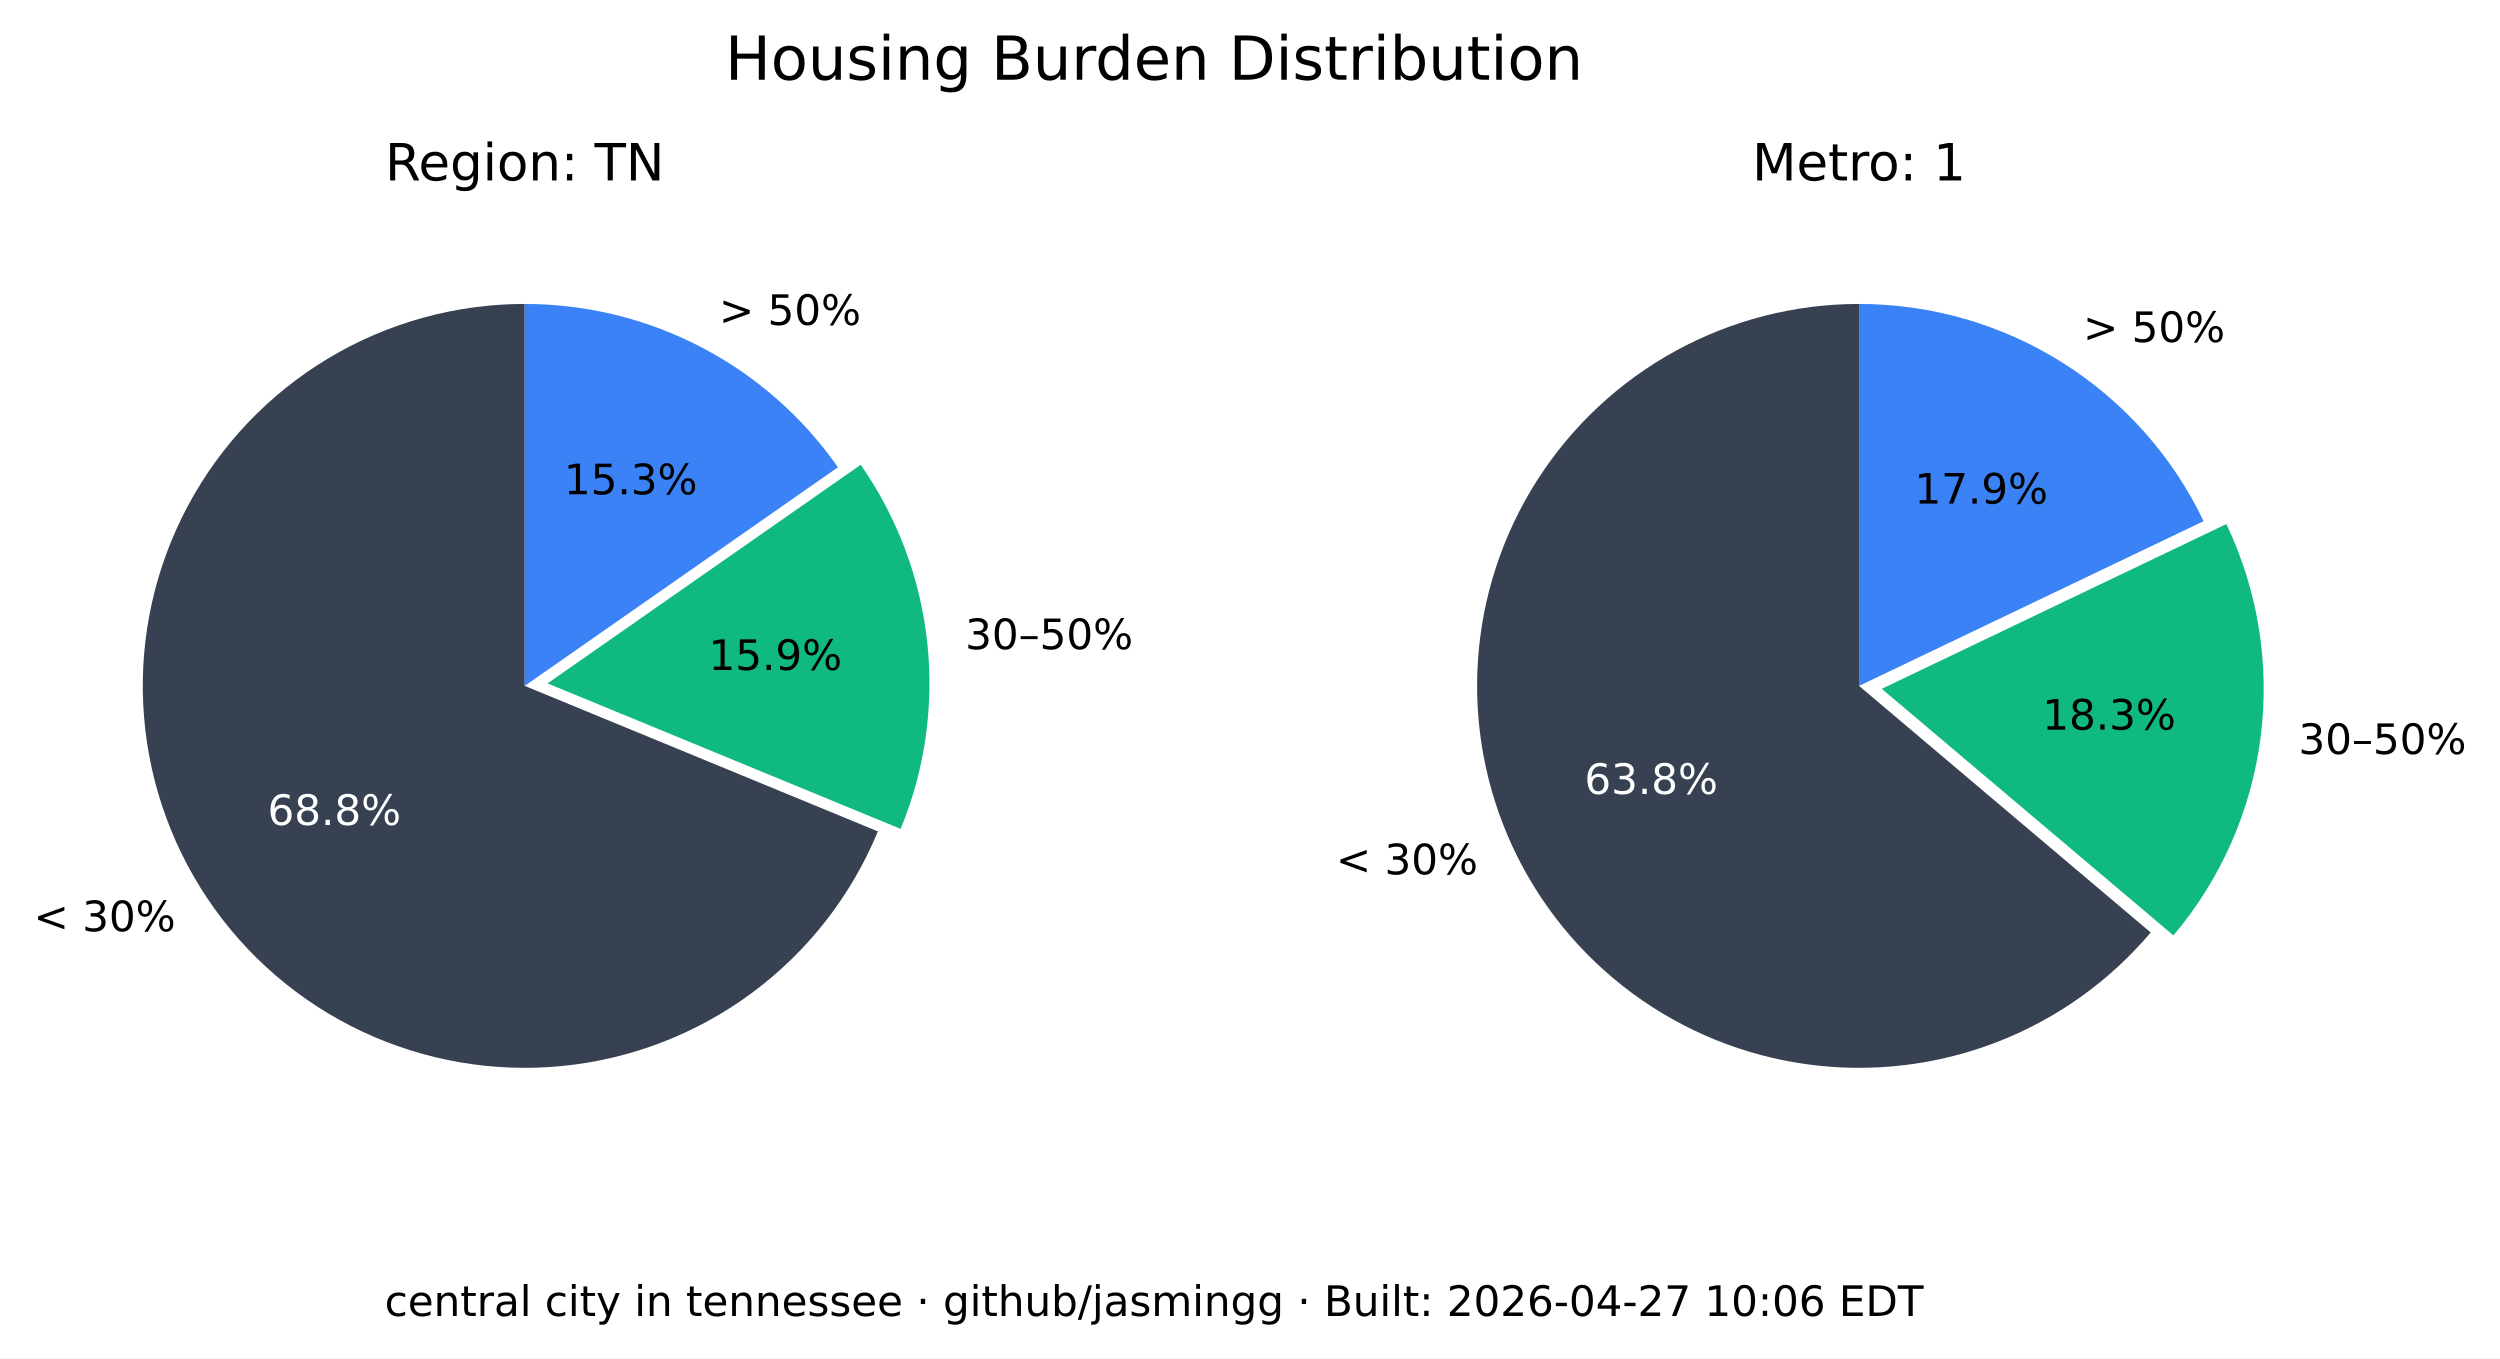
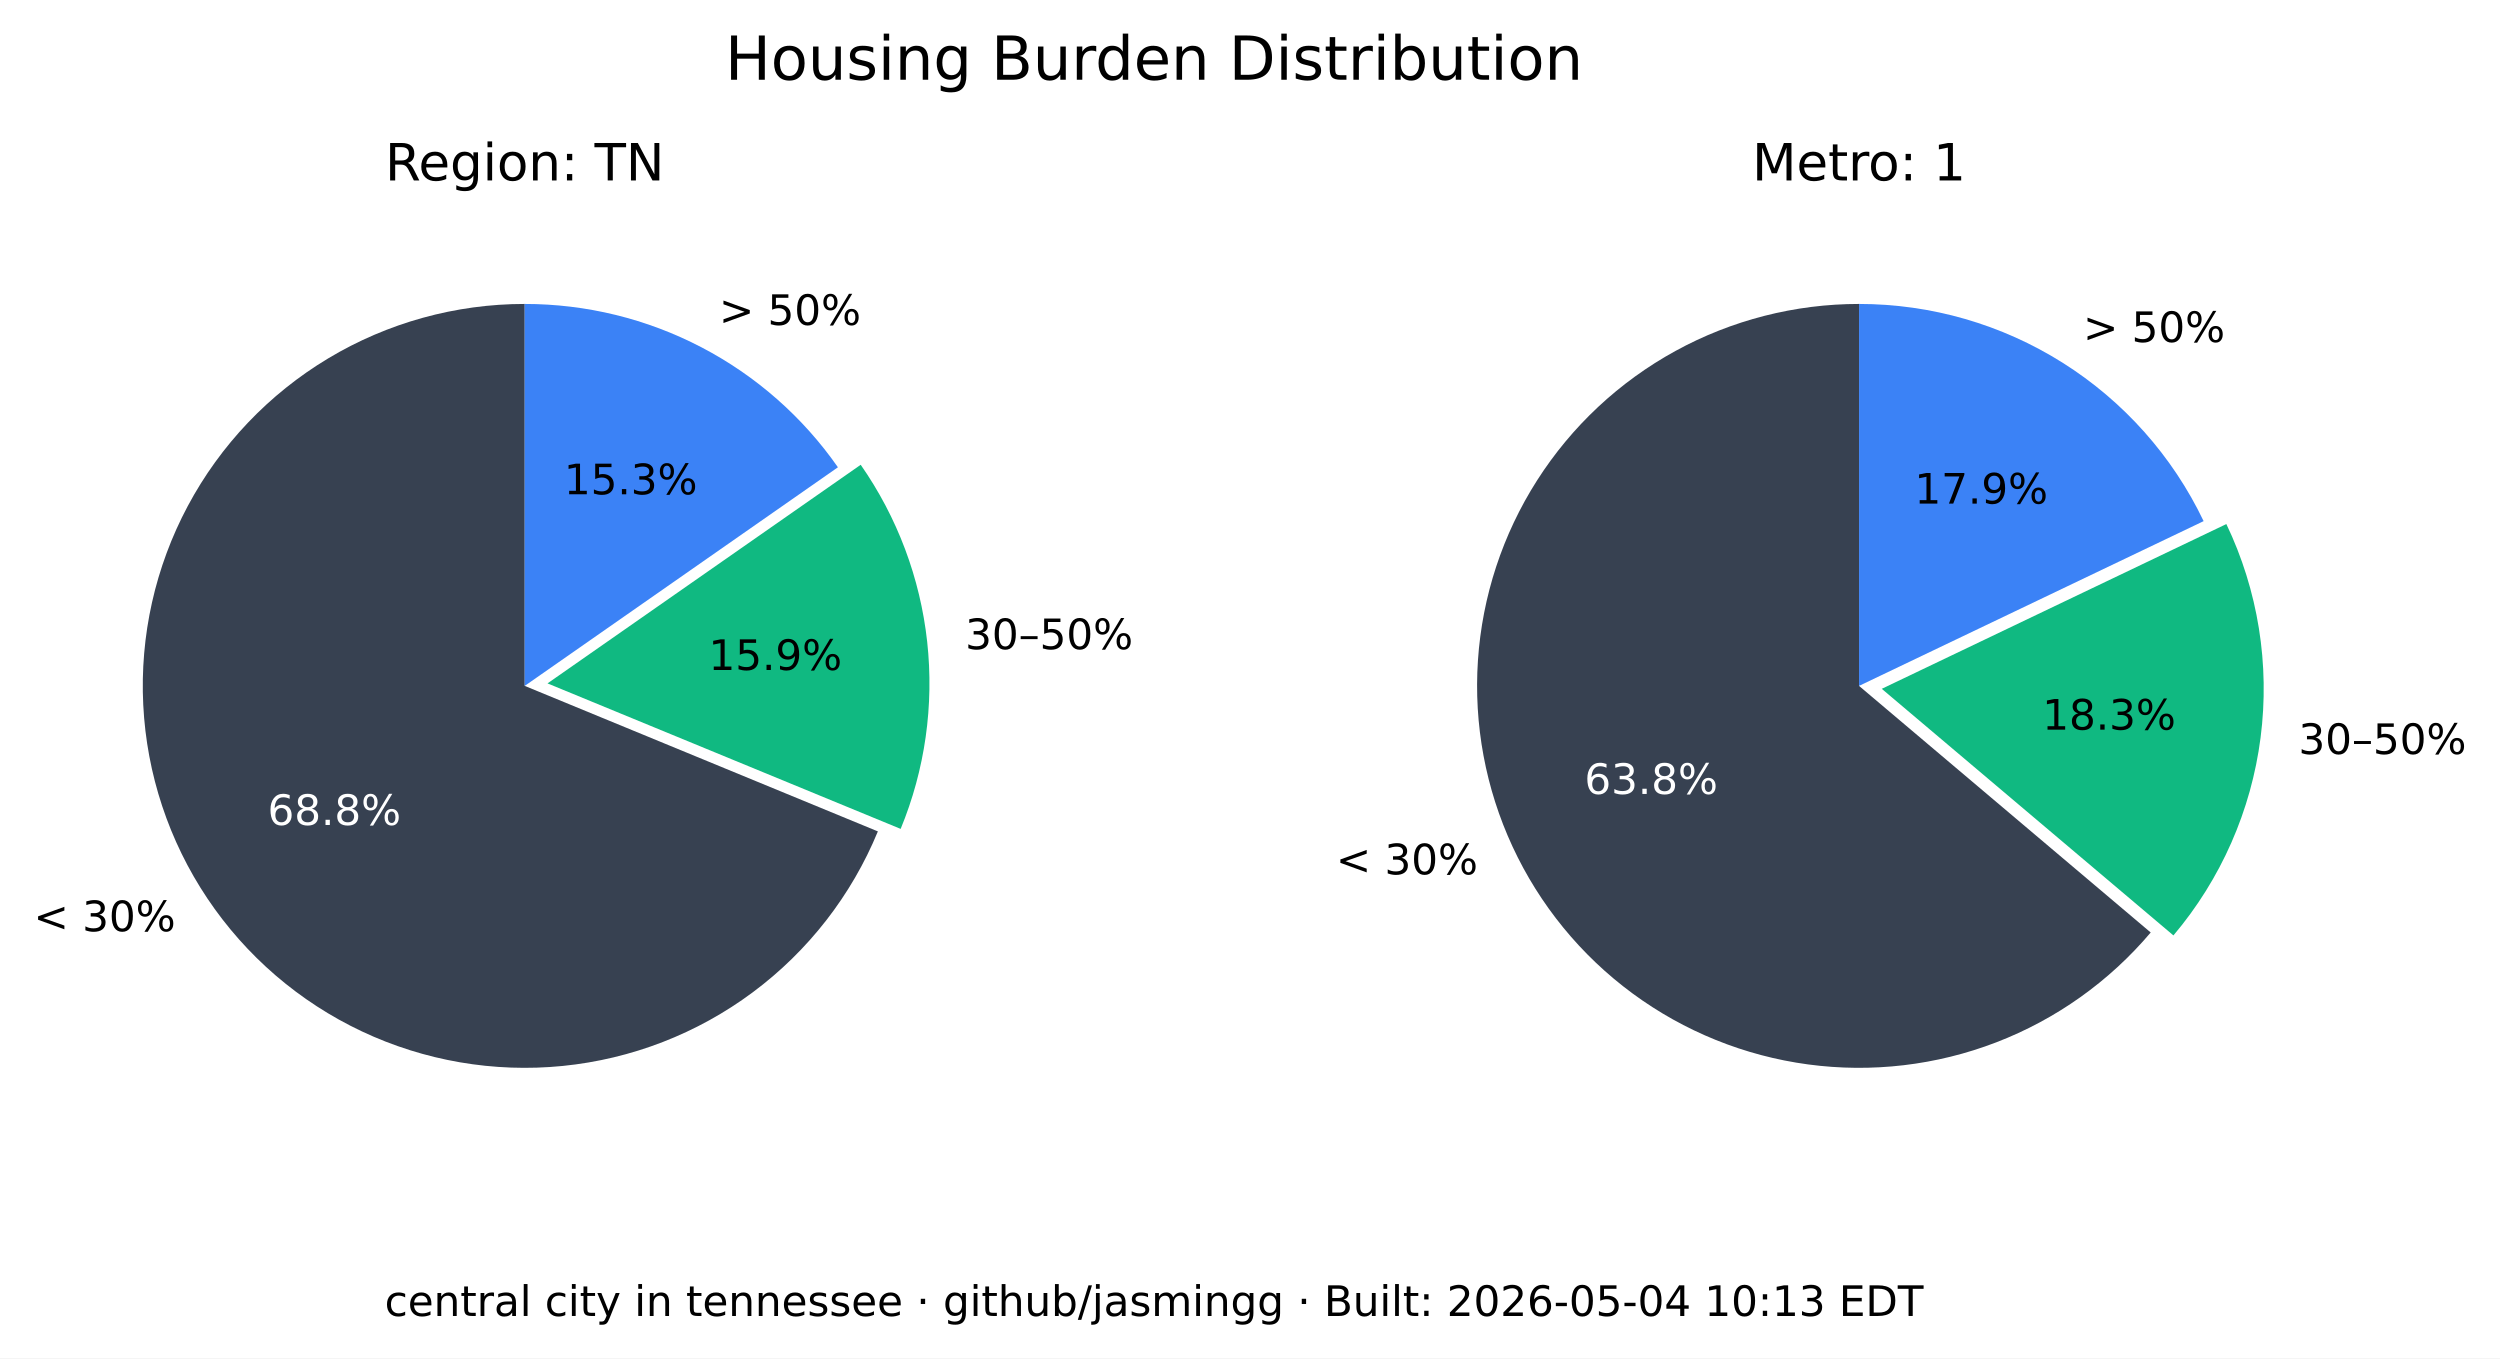
<svg xmlns="http://www.w3.org/2000/svg" xmlns:xlink="http://www.w3.org/1999/xlink" width="535.361pt" height="290.88pt" viewBox="0 0 535.361 290.88" version="1.1">
  <defs>
    <style type="text/css">*{stroke-linejoin: round; stroke-linecap: butt}</style>
  </defs>
  <g id="figure_1">
    <g id="patch_1">
      <path d="M 0 290.88  L 535.361 290.88  L 535.361 0  L 0 0  z " style="fill: #ffffff" />
    </g>
    <g id="axes_1">
      <g id="patch_2">
        <path d="M 112.367 65.088  C 97.551 65.088 83.008 69.114 70.301 76.735  C 57.594 84.355 47.194 95.287 40.215 108.357  C 33.237 121.428 29.939 136.152 30.677 150.951  C 31.414 165.749 36.159 180.073 44.402 192.385  C 52.646 204.697 64.082 214.541 77.483 220.86  C 90.885 227.179 105.755 229.74 120.499 228.267  C 135.242 226.794 149.312 221.342 161.199 212.496  C 173.085 203.65 182.347 191.738 187.992 178.039  L 112.367 146.88  z " style="fill: #374151" />
      </g>
      <g id="patch_3">
        <path d="M 192.87 177.503  C 198.091 164.831 200.044 151.048 198.55 137.424  C 197.055 123.8 192.159 110.768 184.314 99.529  L 117.246 146.345  z " style="fill: #10b981" />
      </g>
      <g id="patch_4">
        <path d="M 179.436 100.064  C 171.899 89.266 161.864 80.446 150.188 74.357  C 138.512 68.268 125.536 65.088 112.367 65.088  L 112.367 146.88  z " style="fill: #3b82f6" />
      </g>
      <g id="matplotlib.axis_1" />
      <g id="matplotlib.axis_2" />
      <g id="text_1">
        <g transform="translate(7.2 199.4189) scale(0.09 -0.09)">
          <defs>
            <path id="DejaVuSans-3c" d="M 4684 3150  L 1459 2003  L 4684 863  L 4684 294  L 678 1747  L 678 2266  L 4684 3719  L 4684 3150  z " transform="scale(0.015625)" />
            <path id="DejaVuSans-20" transform="scale(0.015625)" />
            <path id="DejaVuSans-33" d="M 2597 2516  Q 3050 2419 3304 2112  Q 3559 1806 3559 1356  Q 3559 666 3084 287  Q 2609 -91 1734 -91  Q 1441 -91 1130 -33  Q 819 25 488 141  L 488 750  Q 750 597 1062 519  Q 1375 441 1716 441  Q 2309 441 2620 675  Q 2931 909 2931 1356  Q 2931 1769 2642 2001  Q 2353 2234 1838 2234  L 1294 2234  L 1294 2753  L 1863 2753  Q 2328 2753 2575 2939  Q 2822 3125 2822 3475  Q 2822 3834 2567 4026  Q 2313 4219 1838 4219  Q 1578 4219 1281 4162  Q 984 4106 628 3988  L 628 4550  Q 988 4650 1302 4700  Q 1616 4750 1894 4750  Q 2613 4750 3031 4423  Q 3450 4097 3450 3541  Q 3450 3153 3228 2886  Q 3006 2619 2597 2516  z " transform="scale(0.015625)" />
            <path id="DejaVuSans-30" d="M 2034 4250  Q 1547 4250 1301 3770  Q 1056 3291 1056 2328  Q 1056 1369 1301 889  Q 1547 409 2034 409  Q 2525 409 2770 889  Q 3016 1369 3016 2328  Q 3016 3291 2770 3770  Q 2525 4250 2034 4250  z M 2034 4750  Q 2819 4750 3233 4129  Q 3647 3509 3647 2328  Q 3647 1150 3233 529  Q 2819 -91 2034 -91  Q 1250 -91 836 529  Q 422 1150 422 2328  Q 422 3509 836 4129  Q 1250 4750 2034 4750  z " transform="scale(0.015625)" />
            <path id="DejaVuSans-25" d="M 4653 2053  Q 4381 2053 4226 1822  Q 4072 1591 4072 1178  Q 4072 772 4226 539  Q 4381 306 4653 306  Q 4919 306 5073 539  Q 5228 772 5228 1178  Q 5228 1588 5073 1820  Q 4919 2053 4653 2053  z M 4653 2450  Q 5147 2450 5437 2106  Q 5728 1763 5728 1178  Q 5728 594 5436 251  Q 5144 -91 4653 -91  Q 4153 -91 3862 251  Q 3572 594 3572 1178  Q 3572 1766 3864 2108  Q 4156 2450 4653 2450  z M 1428 4353  Q 1159 4353 1004 4120  Q 850 3888 850 3481  Q 850 3069 1003 2837  Q 1156 2606 1428 2606  Q 1700 2606 1854 2837  Q 2009 3069 2009 3481  Q 2009 3884 1853 4118  Q 1697 4353 1428 4353  z M 4250 4750  L 4750 4750  L 1831 -91  L 1331 -91  L 4250 4750  z M 1428 4750  Q 1922 4750 2215 4408  Q 2509 4066 2509 3481  Q 2509 2891 2217 2550  Q 1925 2209 1428 2209  Q 931 2209 642 2551  Q 353 2894 353 3481  Q 353 4063 643 4406  Q 934 4750 1428 4750  z " transform="scale(0.015625)" />
          </defs>
          <use xlink:href="#DejaVuSans-3c" />
          <use xlink:href="#DejaVuSans-20" x="83.789" />
          <use xlink:href="#DejaVuSans-33" x="115.576" />
          <use xlink:href="#DejaVuSans-30" x="179.199" />
          <use xlink:href="#DejaVuSans-25" x="242.822" />
        </g>
      </g>
      <g id="text_2">
        <g style="fill: #ffffff" transform="translate(57.29316 176.6664) scale(0.09 -0.09)">
          <defs>
            <path id="DejaVuSans-36" d="M 2113 2584  Q 1688 2584 1439 2293  Q 1191 2003 1191 1497  Q 1191 994 1439 701  Q 1688 409 2113 409  Q 2538 409 2786 701  Q 3034 994 3034 1497  Q 3034 2003 2786 2293  Q 2538 2584 2113 2584  z M 3366 4563  L 3366 3988  Q 3128 4100 2886 4159  Q 2644 4219 2406 4219  Q 1781 4219 1451 3797  Q 1122 3375 1075 2522  Q 1259 2794 1537 2939  Q 1816 3084 2150 3084  Q 2853 3084 3261 2657  Q 3669 2231 3669 1497  Q 3669 778 3244 343  Q 2819 -91 2113 -91  Q 1303 -91 875 529  Q 447 1150 447 2328  Q 447 3434 972 4092  Q 1497 4750 2381 4750  Q 2619 4750 2861 4703  Q 3103 4656 3366 4563  z " transform="scale(0.015625)" />
            <path id="DejaVuSans-38" d="M 2034 2216  Q 1584 2216 1326 1975  Q 1069 1734 1069 1313  Q 1069 891 1326 650  Q 1584 409 2034 409  Q 2484 409 2743 651  Q 3003 894 3003 1313  Q 3003 1734 2745 1975  Q 2488 2216 2034 2216  z M 1403 2484  Q 997 2584 770 2862  Q 544 3141 544 3541  Q 544 4100 942 4425  Q 1341 4750 2034 4750  Q 2731 4750 3128 4425  Q 3525 4100 3525 3541  Q 3525 3141 3298 2862  Q 3072 2584 2669 2484  Q 3125 2378 3379 2068  Q 3634 1759 3634 1313  Q 3634 634 3220 271  Q 2806 -91 2034 -91  Q 1263 -91 848 271  Q 434 634 434 1313  Q 434 1759 690 2068  Q 947 2378 1403 2484  z M 1172 3481  Q 1172 3119 1398 2916  Q 1625 2713 2034 2713  Q 2441 2713 2670 2916  Q 2900 3119 2900 3481  Q 2900 3844 2670 4047  Q 2441 4250 2034 4250  Q 1625 4250 1398 4047  Q 1172 3844 1172 3481  z " transform="scale(0.015625)" />
            <path id="DejaVuSans-2e" d="M 684 794  L 1344 794  L 1344 0  L 684 0  L 684 794  z " transform="scale(0.015625)" />
          </defs>
          <use xlink:href="#DejaVuSans-36" />
          <use xlink:href="#DejaVuSans-38" x="63.623" />
          <use xlink:href="#DejaVuSans-2e" x="127.246" />
          <use xlink:href="#DejaVuSans-38" x="159.033" />
          <use xlink:href="#DejaVuSans-25" x="222.656" />
        </g>
      </g>
      <g id="text_3">
        <g transform="translate(206.68 139.015) scale(0.09 -0.09)">
          <defs>
            <path id="DejaVuSans-2013" d="M 313 1978  L 2888 1978  L 2888 1528  L 313 1528  L 313 1978  z " transform="scale(0.015625)" />
            <path id="DejaVuSans-35" d="M 691 4666  L 3169 4666  L 3169 4134  L 1269 4134  L 1269 2991  Q 1406 3038 1543 3061  Q 1681 3084 1819 3084  Q 2600 3084 3056 2656  Q 3513 2228 3513 1497  Q 3513 744 3044 326  Q 2575 -91 1722 -91  Q 1428 -91 1123 -41  Q 819 9 494 109  L 494 744  Q 775 591 1075 516  Q 1375 441 1709 441  Q 2250 441 2565 725  Q 2881 1009 2881 1497  Q 2881 1984 2565 2268  Q 2250 2553 1709 2553  Q 1456 2553 1204 2497  Q 953 2441 691 2322  L 691 4666  z " transform="scale(0.015625)" />
          </defs>
          <use xlink:href="#DejaVuSans-33" />
          <use xlink:href="#DejaVuSans-30" x="63.623" />
          <use xlink:href="#DejaVuSans-2013" x="127.246" />
          <use xlink:href="#DejaVuSans-35" x="177.246" />
          <use xlink:href="#DejaVuSans-30" x="240.869" />
          <use xlink:href="#DejaVuSans-25" x="304.492" />
        </g>
      </g>
      <g id="text_4">
        <g transform="translate(151.7328 143.4755) scale(0.09 -0.09)">
          <defs>
            <path id="DejaVuSans-31" d="M 794 531  L 1825 531  L 1825 4091  L 703 3866  L 703 4441  L 1819 4666  L 2450 4666  L 2450 531  L 3481 531  L 3481 0  L 794 0  L 794 531  z " transform="scale(0.015625)" />
            <path id="DejaVuSans-39" d="M 703 97  L 703 672  Q 941 559 1184 500  Q 1428 441 1663 441  Q 2288 441 2617 861  Q 2947 1281 2994 2138  Q 2813 1869 2534 1725  Q 2256 1581 1919 1581  Q 1219 1581 811 2004  Q 403 2428 403 3163  Q 403 3881 828 4315  Q 1253 4750 1959 4750  Q 2769 4750 3195 4129  Q 3622 3509 3622 2328  Q 3622 1225 3098 567  Q 2575 -91 1691 -91  Q 1453 -91 1209 -44  Q 966 3 703 97  z M 1959 2075  Q 2384 2075 2632 2365  Q 2881 2656 2881 3163  Q 2881 3666 2632 3958  Q 2384 4250 1959 4250  Q 1534 4250 1286 3958  Q 1038 3666 1038 3163  Q 1038 2656 1286 2365  Q 1534 2075 1959 2075  z " transform="scale(0.015625)" />
          </defs>
          <use xlink:href="#DejaVuSans-31" />
          <use xlink:href="#DejaVuSans-35" x="63.623" />
          <use xlink:href="#DejaVuSans-2e" x="127.246" />
          <use xlink:href="#DejaVuSans-39" x="159.033" />
          <use xlink:href="#DejaVuSans-25" x="222.656" />
        </g>
      </g>
      <g id="text_5">
        <g transform="translate(153.97 69.58851) scale(0.09 -0.09)">
          <defs>
            <path id="DejaVuSans-3e" d="M 678 3150  L 678 3719  L 4684 2266  L 4684 1747  L 678 294  L 678 863  L 3897 2003  L 678 3150  z " transform="scale(0.015625)" />
          </defs>
          <use xlink:href="#DejaVuSans-3e" />
          <use xlink:href="#DejaVuSans-20" x="83.789" />
          <use xlink:href="#DejaVuSans-35" x="115.576" />
          <use xlink:href="#DejaVuSans-30" x="179.199" />
          <use xlink:href="#DejaVuSans-25" x="242.822" />
        </g>
      </g>
      <g id="text_6">
        <g transform="translate(120.7644 105.8498) scale(0.09 -0.09)">
          <use xlink:href="#DejaVuSans-31" />
          <use xlink:href="#DejaVuSans-35" x="63.623" />
          <use xlink:href="#DejaVuSans-2e" x="127.246" />
          <use xlink:href="#DejaVuSans-33" x="159.033" />
          <use xlink:href="#DejaVuSans-25" x="222.656" />
        </g>
      </g>
      <g id="text_7">
        <g transform="translate(82.46368 38.64) scale(0.11 -0.11)">
          <defs>
            <path id="DejaVuSans-52" d="M 2841 2188  Q 3044 2119 3236 1894  Q 3428 1669 3622 1275  L 4263 0  L 3584 0  L 2988 1197  Q 2756 1666 2539 1819  Q 2322 1972 1947 1972  L 1259 1972  L 1259 0  L 628 0  L 628 4666  L 2053 4666  Q 2853 4666 3247 4331  Q 3641 3997 3641 3322  Q 3641 2881 3436 2590  Q 3231 2300 2841 2188  z M 1259 4147  L 1259 2491  L 2053 2491  Q 2509 2491 2742 2702  Q 2975 2913 2975 3322  Q 2975 3731 2742 3939  Q 2509 4147 2053 4147  L 1259 4147  z " transform="scale(0.015625)" />
            <path id="DejaVuSans-65" d="M 3597 1894  L 3597 1613  L 953 1613  Q 991 1019 1311 708  Q 1631 397 2203 397  Q 2534 397 2845 478  Q 3156 559 3463 722  L 3463 178  Q 3153 47 2828 -22  Q 2503 -91 2169 -91  Q 1331 -91 842 396  Q 353 884 353 1716  Q 353 2575 817 3079  Q 1281 3584 2069 3584  Q 2775 3584 3186 3129  Q 3597 2675 3597 1894  z M 3022 2063  Q 3016 2534 2758 2815  Q 2500 3097 2075 3097  Q 1594 3097 1305 2825  Q 1016 2553 972 2059  L 3022 2063  z " transform="scale(0.015625)" />
            <path id="DejaVuSans-67" d="M 2906 1791  Q 2906 2416 2648 2759  Q 2391 3103 1925 3103  Q 1463 3103 1205 2759  Q 947 2416 947 1791  Q 947 1169 1205 825  Q 1463 481 1925 481  Q 2391 481 2648 825  Q 2906 1169 2906 1791  z M 3481 434  Q 3481 -459 3084 -895  Q 2688 -1331 1869 -1331  Q 1566 -1331 1297 -1286  Q 1028 -1241 775 -1147  L 775 -588  Q 1028 -725 1275 -790  Q 1522 -856 1778 -856  Q 2344 -856 2625 -561  Q 2906 -266 2906 331  L 2906 616  Q 2728 306 2450 153  Q 2172 0 1784 0  Q 1141 0 747 490  Q 353 981 353 1791  Q 353 2603 747 3093  Q 1141 3584 1784 3584  Q 2172 3584 2450 3431  Q 2728 3278 2906 2969  L 2906 3500  L 3481 3500  L 3481 434  z " transform="scale(0.015625)" />
            <path id="DejaVuSans-69" d="M 603 3500  L 1178 3500  L 1178 0  L 603 0  L 603 3500  z M 603 4863  L 1178 4863  L 1178 4134  L 603 4134  L 603 4863  z " transform="scale(0.015625)" />
            <path id="DejaVuSans-6f" d="M 1959 3097  Q 1497 3097 1228 2736  Q 959 2375 959 1747  Q 959 1119 1226 758  Q 1494 397 1959 397  Q 2419 397 2687 759  Q 2956 1122 2956 1747  Q 2956 2369 2687 2733  Q 2419 3097 1959 3097  z M 1959 3584  Q 2709 3584 3137 3096  Q 3566 2609 3566 1747  Q 3566 888 3137 398  Q 2709 -91 1959 -91  Q 1206 -91 779 398  Q 353 888 353 1747  Q 353 2609 779 3096  Q 1206 3584 1959 3584  z " transform="scale(0.015625)" />
            <path id="DejaVuSans-6e" d="M 3513 2113  L 3513 0  L 2938 0  L 2938 2094  Q 2938 2591 2744 2837  Q 2550 3084 2163 3084  Q 1697 3084 1428 2787  Q 1159 2491 1159 1978  L 1159 0  L 581 0  L 581 3500  L 1159 3500  L 1159 2956  Q 1366 3272 1645 3428  Q 1925 3584 2291 3584  Q 2894 3584 3203 3211  Q 3513 2838 3513 2113  z " transform="scale(0.015625)" />
            <path id="DejaVuSans-3a" d="M 750 794  L 1409 794  L 1409 0  L 750 0  L 750 794  z M 750 3309  L 1409 3309  L 1409 2516  L 750 2516  L 750 3309  z " transform="scale(0.015625)" />
            <path id="DejaVuSans-54" d="M -19 4666  L 3928 4666  L 3928 4134  L 2272 4134  L 2272 0  L 1638 0  L 1638 4134  L -19 4134  L -19 4666  z " transform="scale(0.015625)" />
            <path id="DejaVuSans-4e" d="M 628 4666  L 1478 4666  L 3547 763  L 3547 4666  L 4159 4666  L 4159 0  L 3309 0  L 1241 3903  L 1241 0  L 628 0  L 628 4666  z " transform="scale(0.015625)" />
          </defs>
          <use xlink:href="#DejaVuSans-52" />
          <use xlink:href="#DejaVuSans-65" x="64.982" />
          <use xlink:href="#DejaVuSans-67" x="126.506" />
          <use xlink:href="#DejaVuSans-69" x="189.982" />
          <use xlink:href="#DejaVuSans-6f" x="217.766" />
          <use xlink:href="#DejaVuSans-6e" x="278.947" />
          <use xlink:href="#DejaVuSans-3a" x="342.326" />
          <use xlink:href="#DejaVuSans-20" x="376.018" />
          <use xlink:href="#DejaVuSans-54" x="407.805" />
          <use xlink:href="#DejaVuSans-4e" x="468.889" />
        </g>
      </g>
    </g>
    <g id="axes_2">
      <g id="patch_5">
        <path d="M 398.102 65.088  C 384.363 65.088 370.843 68.55 358.795 75.152  C 346.746 81.755 336.553 91.288 329.16 102.868  C 321.768 114.449 317.41 127.707 316.493 141.415  C 315.575 155.124 318.125 168.845 323.908 181.307  C 329.691 193.77 338.522 204.577 349.583 212.727  C 360.643 220.877 373.581 226.11 387.197 227.942  C 400.813 229.774 414.674 228.145 427.495 223.208  C 440.317 218.271 451.689 210.181 460.56 199.69  L 398.102 146.88  z " style="fill: #374151" />
      </g>
      <g id="patch_6">
        <path d="M 465.427 200.316  C 475.6 188.286 482.083 173.568 484.093 157.942  C 486.103 142.316 483.556 126.437 476.76 112.224  L 402.969 147.506  z " style="fill: #10b981" />
      </g>
      <g id="patch_7">
        <path d="M 471.893 111.598  C 465.235 97.674 454.771 85.915 441.714 77.686  C 428.658 69.456 413.535 65.088 398.102 65.088  L 398.102 146.88  z " style="fill: #3b82f6" />
      </g>
      <g id="matplotlib.axis_3" />
      <g id="matplotlib.axis_4" />
      <g id="text_8">
        <g transform="translate(286.0829 187.2335) scale(0.09 -0.09)">
          <use xlink:href="#DejaVuSans-3c" />
          <use xlink:href="#DejaVuSans-20" x="83.789" />
          <use xlink:href="#DejaVuSans-33" x="115.576" />
          <use xlink:href="#DejaVuSans-30" x="179.199" />
          <use xlink:href="#DejaVuSans-25" x="242.822" />
        </g>
      </g>
      <g id="text_9">
        <g style="fill: #ffffff" transform="translate(339.2904 170.0199) scale(0.09 -0.09)">
          <use xlink:href="#DejaVuSans-36" />
          <use xlink:href="#DejaVuSans-33" x="63.623" />
          <use xlink:href="#DejaVuSans-2e" x="127.246" />
          <use xlink:href="#DejaVuSans-38" x="159.033" />
          <use xlink:href="#DejaVuSans-25" x="222.656" />
        </g>
      </g>
      <g id="text_10">
        <g transform="translate(492.2051 161.4692) scale(0.09 -0.09)">
          <use xlink:href="#DejaVuSans-33" />
          <use xlink:href="#DejaVuSans-30" x="63.623" />
          <use xlink:href="#DejaVuSans-2013" x="127.246" />
          <use xlink:href="#DejaVuSans-35" x="177.246" />
          <use xlink:href="#DejaVuSans-30" x="240.869" />
          <use xlink:href="#DejaVuSans-25" x="304.492" />
        </g>
      </g>
      <g id="text_11">
        <g transform="translate(437.3481 156.2512) scale(0.09 -0.09)">
          <use xlink:href="#DejaVuSans-31" />
          <use xlink:href="#DejaVuSans-38" x="63.623" />
          <use xlink:href="#DejaVuSans-2e" x="127.246" />
          <use xlink:href="#DejaVuSans-33" x="159.033" />
          <use xlink:href="#DejaVuSans-25" x="222.656" />
        </g>
      </g>
      <g id="text_12">
        <g transform="translate(446.0756 73.24948) scale(0.09 -0.09)">
          <use xlink:href="#DejaVuSans-3e" />
          <use xlink:href="#DejaVuSans-20" x="83.789" />
          <use xlink:href="#DejaVuSans-35" x="115.576" />
          <use xlink:href="#DejaVuSans-30" x="179.199" />
          <use xlink:href="#DejaVuSans-25" x="242.822" />
        </g>
      </g>
      <g id="text_13">
        <g transform="translate(409.9741 107.8467) scale(0.09 -0.09)">
          <defs>
            <path id="DejaVuSans-37" d="M 525 4666  L 3525 4666  L 3525 4397  L 1831 0  L 1172 0  L 2766 4134  L 525 4134  L 525 4666  z " transform="scale(0.015625)" />
          </defs>
          <use xlink:href="#DejaVuSans-31" />
          <use xlink:href="#DejaVuSans-37" x="63.623" />
          <use xlink:href="#DejaVuSans-2e" x="127.246" />
          <use xlink:href="#DejaVuSans-39" x="159.033" />
          <use xlink:href="#DejaVuSans-25" x="222.656" />
        </g>
      </g>
      <g id="text_14">
        <g transform="translate(375.2132 38.64) scale(0.11 -0.11)">
          <defs>
            <path id="DejaVuSans-4d" d="M 628 4666  L 1569 4666  L 2759 1491  L 3956 4666  L 4897 4666  L 4897 0  L 4281 0  L 4281 4097  L 3078 897  L 2444 897  L 1241 4097  L 1241 0  L 628 0  L 628 4666  z " transform="scale(0.015625)" />
            <path id="DejaVuSans-74" d="M 1172 4494  L 1172 3500  L 2356 3500  L 2356 3053  L 1172 3053  L 1172 1153  Q 1172 725 1289 603  Q 1406 481 1766 481  L 2356 481  L 2356 0  L 1766 0  Q 1100 0 847 248  Q 594 497 594 1153  L 594 3053  L 172 3053  L 172 3500  L 594 3500  L 594 4494  L 1172 4494  z " transform="scale(0.015625)" />
            <path id="DejaVuSans-72" d="M 2631 2963  Q 2534 3019 2420 3045  Q 2306 3072 2169 3072  Q 1681 3072 1420 2755  Q 1159 2438 1159 1844  L 1159 0  L 581 0  L 581 3500  L 1159 3500  L 1159 2956  Q 1341 3275 1631 3429  Q 1922 3584 2338 3584  Q 2397 3584 2469 3576  Q 2541 3569 2628 3553  L 2631 2963  z " transform="scale(0.015625)" />
          </defs>
          <use xlink:href="#DejaVuSans-4d" />
          <use xlink:href="#DejaVuSans-65" x="86.279" />
          <use xlink:href="#DejaVuSans-74" x="147.803" />
          <use xlink:href="#DejaVuSans-72" x="187.012" />
          <use xlink:href="#DejaVuSans-6f" x="225.875" />
          <use xlink:href="#DejaVuSans-3a" x="287.057" />
          <use xlink:href="#DejaVuSans-20" x="320.748" />
          <use xlink:href="#DejaVuSans-31" x="352.535" />
        </g>
      </g>
    </g>
    <g id="text_15">
      <g transform="translate(155.2784 17.07797) scale(0.13 -0.13)">
        <defs>
          <path id="DejaVuSans-48" d="M 628 4666  L 1259 4666  L 1259 2753  L 3553 2753  L 3553 4666  L 4184 4666  L 4184 0  L 3553 0  L 3553 2222  L 1259 2222  L 1259 0  L 628 0  L 628 4666  z " transform="scale(0.015625)" />
          <path id="DejaVuSans-75" d="M 544 1381  L 544 3500  L 1119 3500  L 1119 1403  Q 1119 906 1312 657  Q 1506 409 1894 409  Q 2359 409 2629 706  Q 2900 1003 2900 1516  L 2900 3500  L 3475 3500  L 3475 0  L 2900 0  L 2900 538  Q 2691 219 2414 64  Q 2138 -91 1772 -91  Q 1169 -91 856 284  Q 544 659 544 1381  z M 1991 3584  L 1991 3584  z " transform="scale(0.015625)" />
          <path id="DejaVuSans-73" d="M 2834 3397  L 2834 2853  Q 2591 2978 2328 3040  Q 2066 3103 1784 3103  Q 1356 3103 1142 2972  Q 928 2841 928 2578  Q 928 2378 1081 2264  Q 1234 2150 1697 2047  L 1894 2003  Q 2506 1872 2764 1633  Q 3022 1394 3022 966  Q 3022 478 2636 193  Q 2250 -91 1575 -91  Q 1294 -91 989 -36  Q 684 19 347 128  L 347 722  Q 666 556 975 473  Q 1284 391 1588 391  Q 1994 391 2212 530  Q 2431 669 2431 922  Q 2431 1156 2273 1281  Q 2116 1406 1581 1522  L 1381 1569  Q 847 1681 609 1914  Q 372 2147 372 2553  Q 372 3047 722 3315  Q 1072 3584 1716 3584  Q 2034 3584 2315 3537  Q 2597 3491 2834 3397  z " transform="scale(0.015625)" />
          <path id="DejaVuSans-42" d="M 1259 2228  L 1259 519  L 2272 519  Q 2781 519 3026 730  Q 3272 941 3272 1375  Q 3272 1813 3026 2020  Q 2781 2228 2272 2228  L 1259 2228  z M 1259 4147  L 1259 2741  L 2194 2741  Q 2656 2741 2882 2914  Q 3109 3088 3109 3444  Q 3109 3797 2882 3972  Q 2656 4147 2194 4147  L 1259 4147  z M 628 4666  L 2241 4666  Q 2963 4666 3353 4366  Q 3744 4066 3744 3513  Q 3744 3084 3544 2831  Q 3344 2578 2956 2516  Q 3422 2416 3680 2098  Q 3938 1781 3938 1306  Q 3938 681 3513 340  Q 3088 0 2303 0  L 628 0  L 628 4666  z " transform="scale(0.015625)" />
          <path id="DejaVuSans-64" d="M 2906 2969  L 2906 4863  L 3481 4863  L 3481 0  L 2906 0  L 2906 525  Q 2725 213 2448 61  Q 2172 -91 1784 -91  Q 1150 -91 751 415  Q 353 922 353 1747  Q 353 2572 751 3078  Q 1150 3584 1784 3584  Q 2172 3584 2448 3432  Q 2725 3281 2906 2969  z M 947 1747  Q 947 1113 1208 752  Q 1469 391 1925 391  Q 2381 391 2643 752  Q 2906 1113 2906 1747  Q 2906 2381 2643 2742  Q 2381 3103 1925 3103  Q 1469 3103 1208 2742  Q 947 2381 947 1747  z " transform="scale(0.015625)" />
          <path id="DejaVuSans-44" d="M 1259 4147  L 1259 519  L 2022 519  Q 2988 519 3436 956  Q 3884 1394 3884 2338  Q 3884 3275 3436 3711  Q 2988 4147 2022 4147  L 1259 4147  z M 628 4666  L 1925 4666  Q 3281 4666 3915 4102  Q 4550 3538 4550 2338  Q 4550 1131 3912 565  Q 3275 0 1925 0  L 628 0  L 628 4666  z " transform="scale(0.015625)" />
          <path id="DejaVuSans-62" d="M 3116 1747  Q 3116 2381 2855 2742  Q 2594 3103 2138 3103  Q 1681 3103 1420 2742  Q 1159 2381 1159 1747  Q 1159 1113 1420 752  Q 1681 391 2138 391  Q 2594 391 2855 752  Q 3116 1113 3116 1747  z M 1159 2969  Q 1341 3281 1617 3432  Q 1894 3584 2278 3584  Q 2916 3584 3314 3078  Q 3713 2572 3713 1747  Q 3713 922 3314 415  Q 2916 -91 2278 -91  Q 1894 -91 1617 61  Q 1341 213 1159 525  L 1159 0  L 581 0  L 581 4863  L 1159 4863  L 1159 2969  z " transform="scale(0.015625)" />
        </defs>
        <use xlink:href="#DejaVuSans-48" />
        <use xlink:href="#DejaVuSans-6f" x="75.195" />
        <use xlink:href="#DejaVuSans-75" x="136.377" />
        <use xlink:href="#DejaVuSans-73" x="199.756" />
        <use xlink:href="#DejaVuSans-69" x="251.855" />
        <use xlink:href="#DejaVuSans-6e" x="279.639" />
        <use xlink:href="#DejaVuSans-67" x="343.018" />
        <use xlink:href="#DejaVuSans-20" x="406.494" />
        <use xlink:href="#DejaVuSans-42" x="438.281" />
        <use xlink:href="#DejaVuSans-75" x="506.885" />
        <use xlink:href="#DejaVuSans-72" x="570.264" />
        <use xlink:href="#DejaVuSans-64" x="609.627" />
        <use xlink:href="#DejaVuSans-65" x="673.104" />
        <use xlink:href="#DejaVuSans-6e" x="734.627" />
        <use xlink:href="#DejaVuSans-20" x="798.006" />
        <use xlink:href="#DejaVuSans-44" x="829.793" />
        <use xlink:href="#DejaVuSans-69" x="906.795" />
        <use xlink:href="#DejaVuSans-73" x="934.578" />
        <use xlink:href="#DejaVuSans-74" x="986.678" />
        <use xlink:href="#DejaVuSans-72" x="1025.887" />
        <use xlink:href="#DejaVuSans-69" x="1067" />
        <use xlink:href="#DejaVuSans-62" x="1094.783" />
        <use xlink:href="#DejaVuSans-75" x="1158.26" />
        <use xlink:href="#DejaVuSans-74" x="1221.639" />
        <use xlink:href="#DejaVuSans-69" x="1260.848" />
        <use xlink:href="#DejaVuSans-6f" x="1288.631" />
        <use xlink:href="#DejaVuSans-6e" x="1349.812" />
      </g>
    </g>
    <g id="text_16">
      <g transform="translate(82.37412 281.8083) scale(0.09 -0.09)">
        <defs>
          <path id="DejaVuSans-63" d="M 3122 3366  L 3122 2828  Q 2878 2963 2633 3030  Q 2388 3097 2138 3097  Q 1578 3097 1268 2742  Q 959 2388 959 1747  Q 959 1106 1268 751  Q 1578 397 2138 397  Q 2388 397 2633 464  Q 2878 531 3122 666  L 3122 134  Q 2881 22 2623 -34  Q 2366 -91 2075 -91  Q 1284 -91 818 406  Q 353 903 353 1747  Q 353 2603 823 3093  Q 1294 3584 2113 3584  Q 2378 3584 2631 3529  Q 2884 3475 3122 3366  z " transform="scale(0.015625)" />
          <path id="DejaVuSans-61" d="M 2194 1759  Q 1497 1759 1228 1600  Q 959 1441 959 1056  Q 959 750 1161 570  Q 1363 391 1709 391  Q 2188 391 2477 730  Q 2766 1069 2766 1631  L 2766 1759  L 2194 1759  z M 3341 1997  L 3341 0  L 2766 0  L 2766 531  Q 2569 213 2275 61  Q 1981 -91 1556 -91  Q 1019 -91 701 211  Q 384 513 384 1019  Q 384 1609 779 1909  Q 1175 2209 1959 2209  L 2766 2209  L 2766 2266  Q 2766 2663 2505 2880  Q 2244 3097 1772 3097  Q 1472 3097 1187 3025  Q 903 2953 641 2809  L 641 3341  Q 956 3463 1253 3523  Q 1550 3584 1831 3584  Q 2591 3584 2966 3190  Q 3341 2797 3341 1997  z " transform="scale(0.015625)" />
          <path id="DejaVuSans-6c" d="M 603 4863  L 1178 4863  L 1178 0  L 603 0  L 603 4863  z " transform="scale(0.015625)" />
          <path id="DejaVuSans-79" d="M 2059 -325  Q 1816 -950 1584 -1140  Q 1353 -1331 966 -1331  L 506 -1331  L 506 -850  L 844 -850  Q 1081 -850 1212 -737  Q 1344 -625 1503 -206  L 1606 56  L 191 3500  L 800 3500  L 1894 763  L 2988 3500  L 3597 3500  L 2059 -325  z " transform="scale(0.015625)" />
          <path id="DejaVuSans-b7" d="M 684 2619  L 1344 2619  L 1344 1825  L 684 1825  L 684 2619  z " transform="scale(0.015625)" />
          <path id="DejaVuSans-68" d="M 3513 2113  L 3513 0  L 2938 0  L 2938 2094  Q 2938 2591 2744 2837  Q 2550 3084 2163 3084  Q 1697 3084 1428 2787  Q 1159 2491 1159 1978  L 1159 0  L 581 0  L 581 4863  L 1159 4863  L 1159 2956  Q 1366 3272 1645 3428  Q 1925 3584 2291 3584  Q 2894 3584 3203 3211  Q 3513 2838 3513 2113  z " transform="scale(0.015625)" />
          <path id="DejaVuSans-2f" d="M 1625 4666  L 2156 4666  L 531 -594  L 0 -594  L 1625 4666  z " transform="scale(0.015625)" />
          <path id="DejaVuSans-6a" d="M 603 3500  L 1178 3500  L 1178 -63  Q 1178 -731 923 -1031  Q 669 -1331 103 -1331  L -116 -1331  L -116 -844  L 38 -844  Q 366 -844 484 -692  Q 603 -541 603 -63  L 603 3500  z M 603 4863  L 1178 4863  L 1178 4134  L 603 4134  L 603 4863  z " transform="scale(0.015625)" />
          <path id="DejaVuSans-6d" d="M 3328 2828  Q 3544 3216 3844 3400  Q 4144 3584 4550 3584  Q 5097 3584 5394 3201  Q 5691 2819 5691 2113  L 5691 0  L 5113 0  L 5113 2094  Q 5113 2597 4934 2840  Q 4756 3084 4391 3084  Q 3944 3084 3684 2787  Q 3425 2491 3425 1978  L 3425 0  L 2847 0  L 2847 2094  Q 2847 2600 2669 2842  Q 2491 3084 2119 3084  Q 1678 3084 1418 2786  Q 1159 2488 1159 1978  L 1159 0  L 581 0  L 581 3500  L 1159 3500  L 1159 2956  Q 1356 3278 1631 3431  Q 1906 3584 2284 3584  Q 2666 3584 2933 3390  Q 3200 3197 3328 2828  z " transform="scale(0.015625)" />
          <path id="DejaVuSans-32" d="M 1228 531  L 3431 531  L 3431 0  L 469 0  L 469 531  Q 828 903 1448 1529  Q 2069 2156 2228 2338  Q 2531 2678 2651 2914  Q 2772 3150 2772 3378  Q 2772 3750 2511 3984  Q 2250 4219 1831 4219  Q 1534 4219 1204 4116  Q 875 4013 500 3803  L 500 4441  Q 881 4594 1212 4672  Q 1544 4750 1819 4750  Q 2544 4750 2975 4387  Q 3406 4025 3406 3419  Q 3406 3131 3298 2873  Q 3191 2616 2906 2266  Q 2828 2175 2409 1742  Q 1991 1309 1228 531  z " transform="scale(0.015625)" />
          <path id="DejaVuSans-2d" d="M 313 2009  L 1997 2009  L 1997 1497  L 313 1497  L 313 2009  z " transform="scale(0.015625)" />
          <path id="DejaVuSans-34" d="M 2419 4116  L 825 1625  L 2419 1625  L 2419 4116  z M 2253 4666  L 3047 4666  L 3047 1625  L 3713 1625  L 3713 1100  L 3047 1100  L 3047 0  L 2419 0  L 2419 1100  L 313 1100  L 313 1709  L 2253 4666  z " transform="scale(0.015625)" />
          <path id="DejaVuSans-45" d="M 628 4666  L 3578 4666  L 3578 4134  L 1259 4134  L 1259 2753  L 3481 2753  L 3481 2222  L 1259 2222  L 1259 531  L 3634 531  L 3634 0  L 628 0  L 628 4666  z " transform="scale(0.015625)" />
        </defs>
        <use xlink:href="#DejaVuSans-63" />
        <use xlink:href="#DejaVuSans-65" x="54.98" />
        <use xlink:href="#DejaVuSans-6e" x="116.504" />
        <use xlink:href="#DejaVuSans-74" x="179.883" />
        <use xlink:href="#DejaVuSans-72" x="219.092" />
        <use xlink:href="#DejaVuSans-61" x="260.205" />
        <use xlink:href="#DejaVuSans-6c" x="321.484" />
        <use xlink:href="#DejaVuSans-20" x="349.268" />
        <use xlink:href="#DejaVuSans-63" x="381.055" />
        <use xlink:href="#DejaVuSans-69" x="436.035" />
        <use xlink:href="#DejaVuSans-74" x="463.818" />
        <use xlink:href="#DejaVuSans-79" x="503.027" />
        <use xlink:href="#DejaVuSans-20" x="562.207" />
        <use xlink:href="#DejaVuSans-69" x="593.994" />
        <use xlink:href="#DejaVuSans-6e" x="621.777" />
        <use xlink:href="#DejaVuSans-20" x="685.156" />
        <use xlink:href="#DejaVuSans-74" x="716.943" />
        <use xlink:href="#DejaVuSans-65" x="756.152" />
        <use xlink:href="#DejaVuSans-6e" x="817.676" />
        <use xlink:href="#DejaVuSans-6e" x="881.055" />
        <use xlink:href="#DejaVuSans-65" x="944.434" />
        <use xlink:href="#DejaVuSans-73" x="1005.957" />
        <use xlink:href="#DejaVuSans-73" x="1058.057" />
        <use xlink:href="#DejaVuSans-65" x="1110.156" />
        <use xlink:href="#DejaVuSans-65" x="1171.68" />
        <use xlink:href="#DejaVuSans-20" x="1233.203" />
        <use xlink:href="#DejaVuSans-b7" x="1264.99" />
        <use xlink:href="#DejaVuSans-20" x="1296.777" />
        <use xlink:href="#DejaVuSans-67" x="1328.564" />
        <use xlink:href="#DejaVuSans-69" x="1392.041" />
        <use xlink:href="#DejaVuSans-74" x="1419.824" />
        <use xlink:href="#DejaVuSans-68" x="1459.033" />
        <use xlink:href="#DejaVuSans-75" x="1522.412" />
        <use xlink:href="#DejaVuSans-62" x="1585.791" />
        <use xlink:href="#DejaVuSans-2f" x="1649.268" />
        <use xlink:href="#DejaVuSans-6a" x="1682.959" />
        <use xlink:href="#DejaVuSans-61" x="1710.742" />
        <use xlink:href="#DejaVuSans-73" x="1772.021" />
        <use xlink:href="#DejaVuSans-6d" x="1824.121" />
        <use xlink:href="#DejaVuSans-69" x="1921.533" />
        <use xlink:href="#DejaVuSans-6e" x="1949.316" />
        <use xlink:href="#DejaVuSans-67" x="2012.695" />
        <use xlink:href="#DejaVuSans-67" x="2076.172" />
        <use xlink:href="#DejaVuSans-20" x="2139.648" />
        <use xlink:href="#DejaVuSans-b7" x="2171.436" />
        <use xlink:href="#DejaVuSans-20" x="2203.223" />
        <use xlink:href="#DejaVuSans-42" x="2235.01" />
        <use xlink:href="#DejaVuSans-75" x="2303.613" />
        <use xlink:href="#DejaVuSans-69" x="2366.992" />
        <use xlink:href="#DejaVuSans-6c" x="2394.775" />
        <use xlink:href="#DejaVuSans-74" x="2422.559" />
        <use xlink:href="#DejaVuSans-3a" x="2461.768" />
        <use xlink:href="#DejaVuSans-20" x="2495.459" />
        <use xlink:href="#DejaVuSans-32" x="2527.246" />
        <use xlink:href="#DejaVuSans-30" x="2590.869" />
        <use xlink:href="#DejaVuSans-32" x="2654.492" />
        <use xlink:href="#DejaVuSans-36" x="2718.115" />
        <use xlink:href="#DejaVuSans-2d" x="2781.738" />
        <use xlink:href="#DejaVuSans-30" x="2817.822" />
-         <use xlink:href="#DejaVuSans-34" x="2881.445" />
+         <use xlink:href="#DejaVuSans-35" x="2881.445" />
        <use xlink:href="#DejaVuSans-2d" x="2945.068" />
-         <use xlink:href="#DejaVuSans-32" x="2981.152" />
-         <use xlink:href="#DejaVuSans-37" x="3044.775" />
+         <use xlink:href="#DejaVuSans-30" x="2981.152" />
+         <use xlink:href="#DejaVuSans-34" x="3044.775" />
        <use xlink:href="#DejaVuSans-20" x="3108.398" />
        <use xlink:href="#DejaVuSans-31" x="3140.186" />
        <use xlink:href="#DejaVuSans-30" x="3203.809" />
        <use xlink:href="#DejaVuSans-3a" x="3267.432" />
-         <use xlink:href="#DejaVuSans-30" x="3301.123" />
-         <use xlink:href="#DejaVuSans-36" x="3364.746" />
+         <use xlink:href="#DejaVuSans-31" x="3301.123" />
+         <use xlink:href="#DejaVuSans-33" x="3364.746" />
        <use xlink:href="#DejaVuSans-20" x="3428.369" />
        <use xlink:href="#DejaVuSans-45" x="3460.156" />
        <use xlink:href="#DejaVuSans-44" x="3523.34" />
        <use xlink:href="#DejaVuSans-54" x="3600.342" />
      </g>
    </g>
  </g>
</svg>
